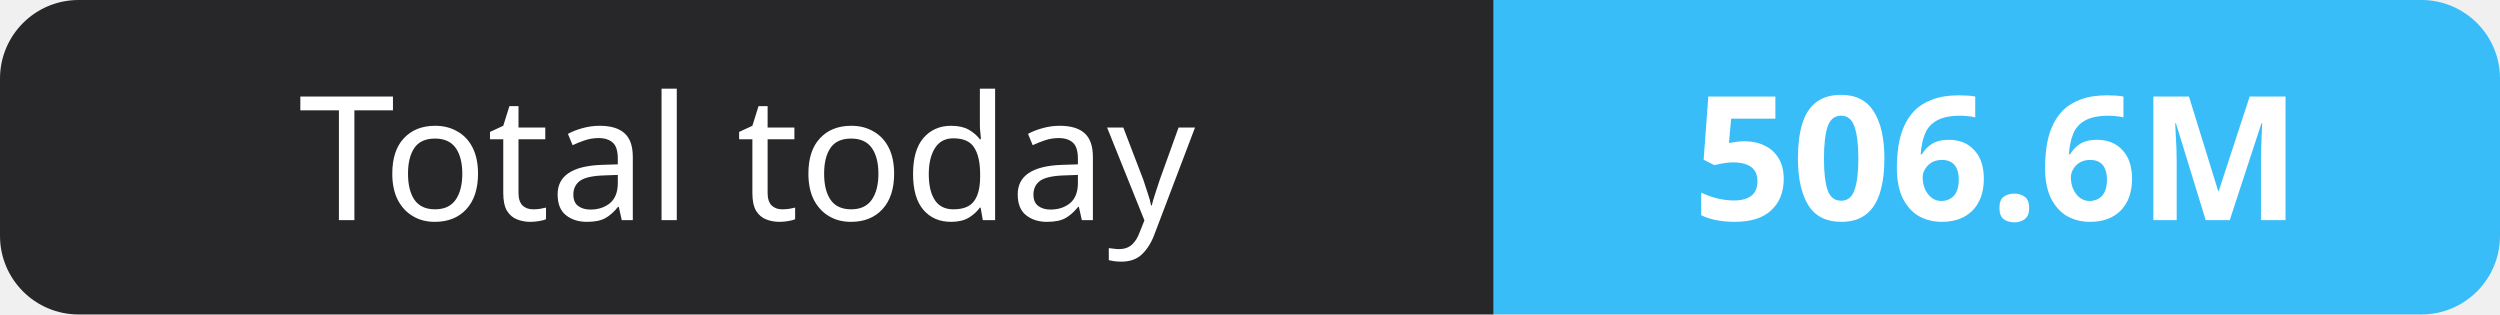
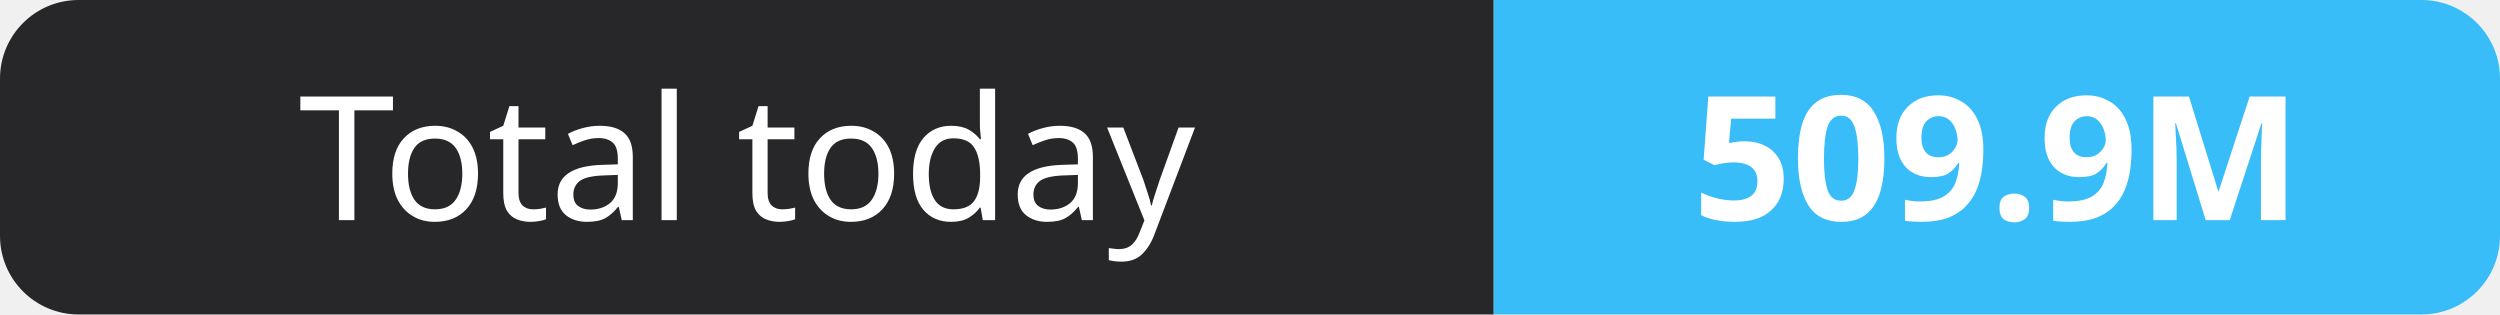
- <svg xmlns="http://www.w3.org/2000/svg" width="159" height="20" role="img" aria-label="Total today: 506.6M">
+ <svg xmlns="http://www.w3.org/2000/svg" width="159" height="20" role="img" aria-label="Total today: 509.9M">
  <clipPath id="r">
    <rect width="159" height="20" rx="5" fill="#fff" />
  </clipPath>
  <g clip-path="url(#r)">
    <rect width="95" height="20" fill="#27272a" />
    <rect x="95" width="64" height="20" fill="#38bdf8" />
  </g>
  <g fill="#fff" text-anchor="middle" font-family="Verdana,Geneva,sans-serif" font-size="11">
    <text x="47.5" y="14">Total today</text>
-     <text x="127.0" y="14" font-weight="700">506.6M</text>
+     <text x="127.0" y="14" font-weight="700">509.9M</text>
  </g>
</svg>
